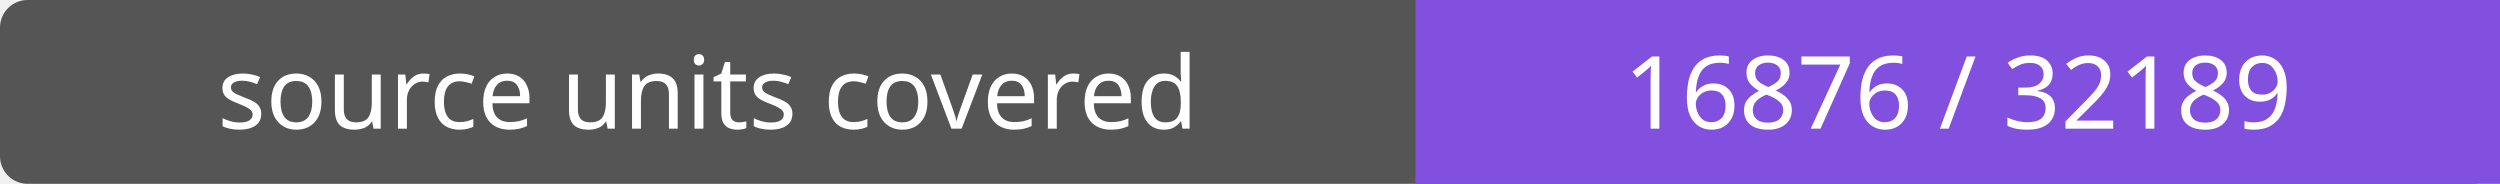
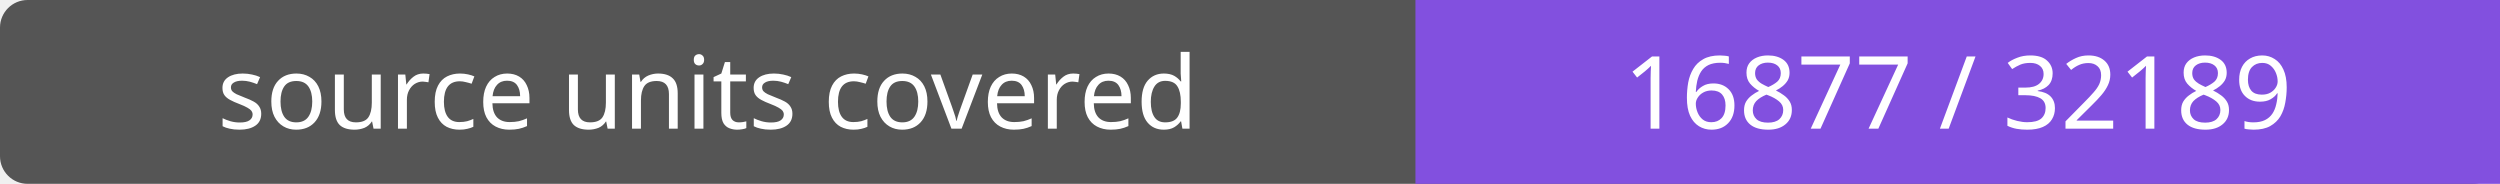
- <svg xmlns="http://www.w3.org/2000/svg" width="272" height="20" role="img" aria-label="source units covered: 16876 / 32189">
+ <svg xmlns="http://www.w3.org/2000/svg" width="272" height="20" role="img" aria-label="source units covered: 16877 / 32189">
  <rect width="272" height="20" rx="3" fill="#555" />
  <path fill="#8250df" d="M154 0h118v20H154z" />
  <g fill="#fff" text-anchor="middle" font-family="Verdana,sans-serif" font-size="11">
    <text x="77.0" y="14">source units covered</text>
-     <text x="213.0" y="14">16876 / 32189</text>
+     <text x="213.0" y="14">16877 / 32189</text>
  </g>
</svg>
